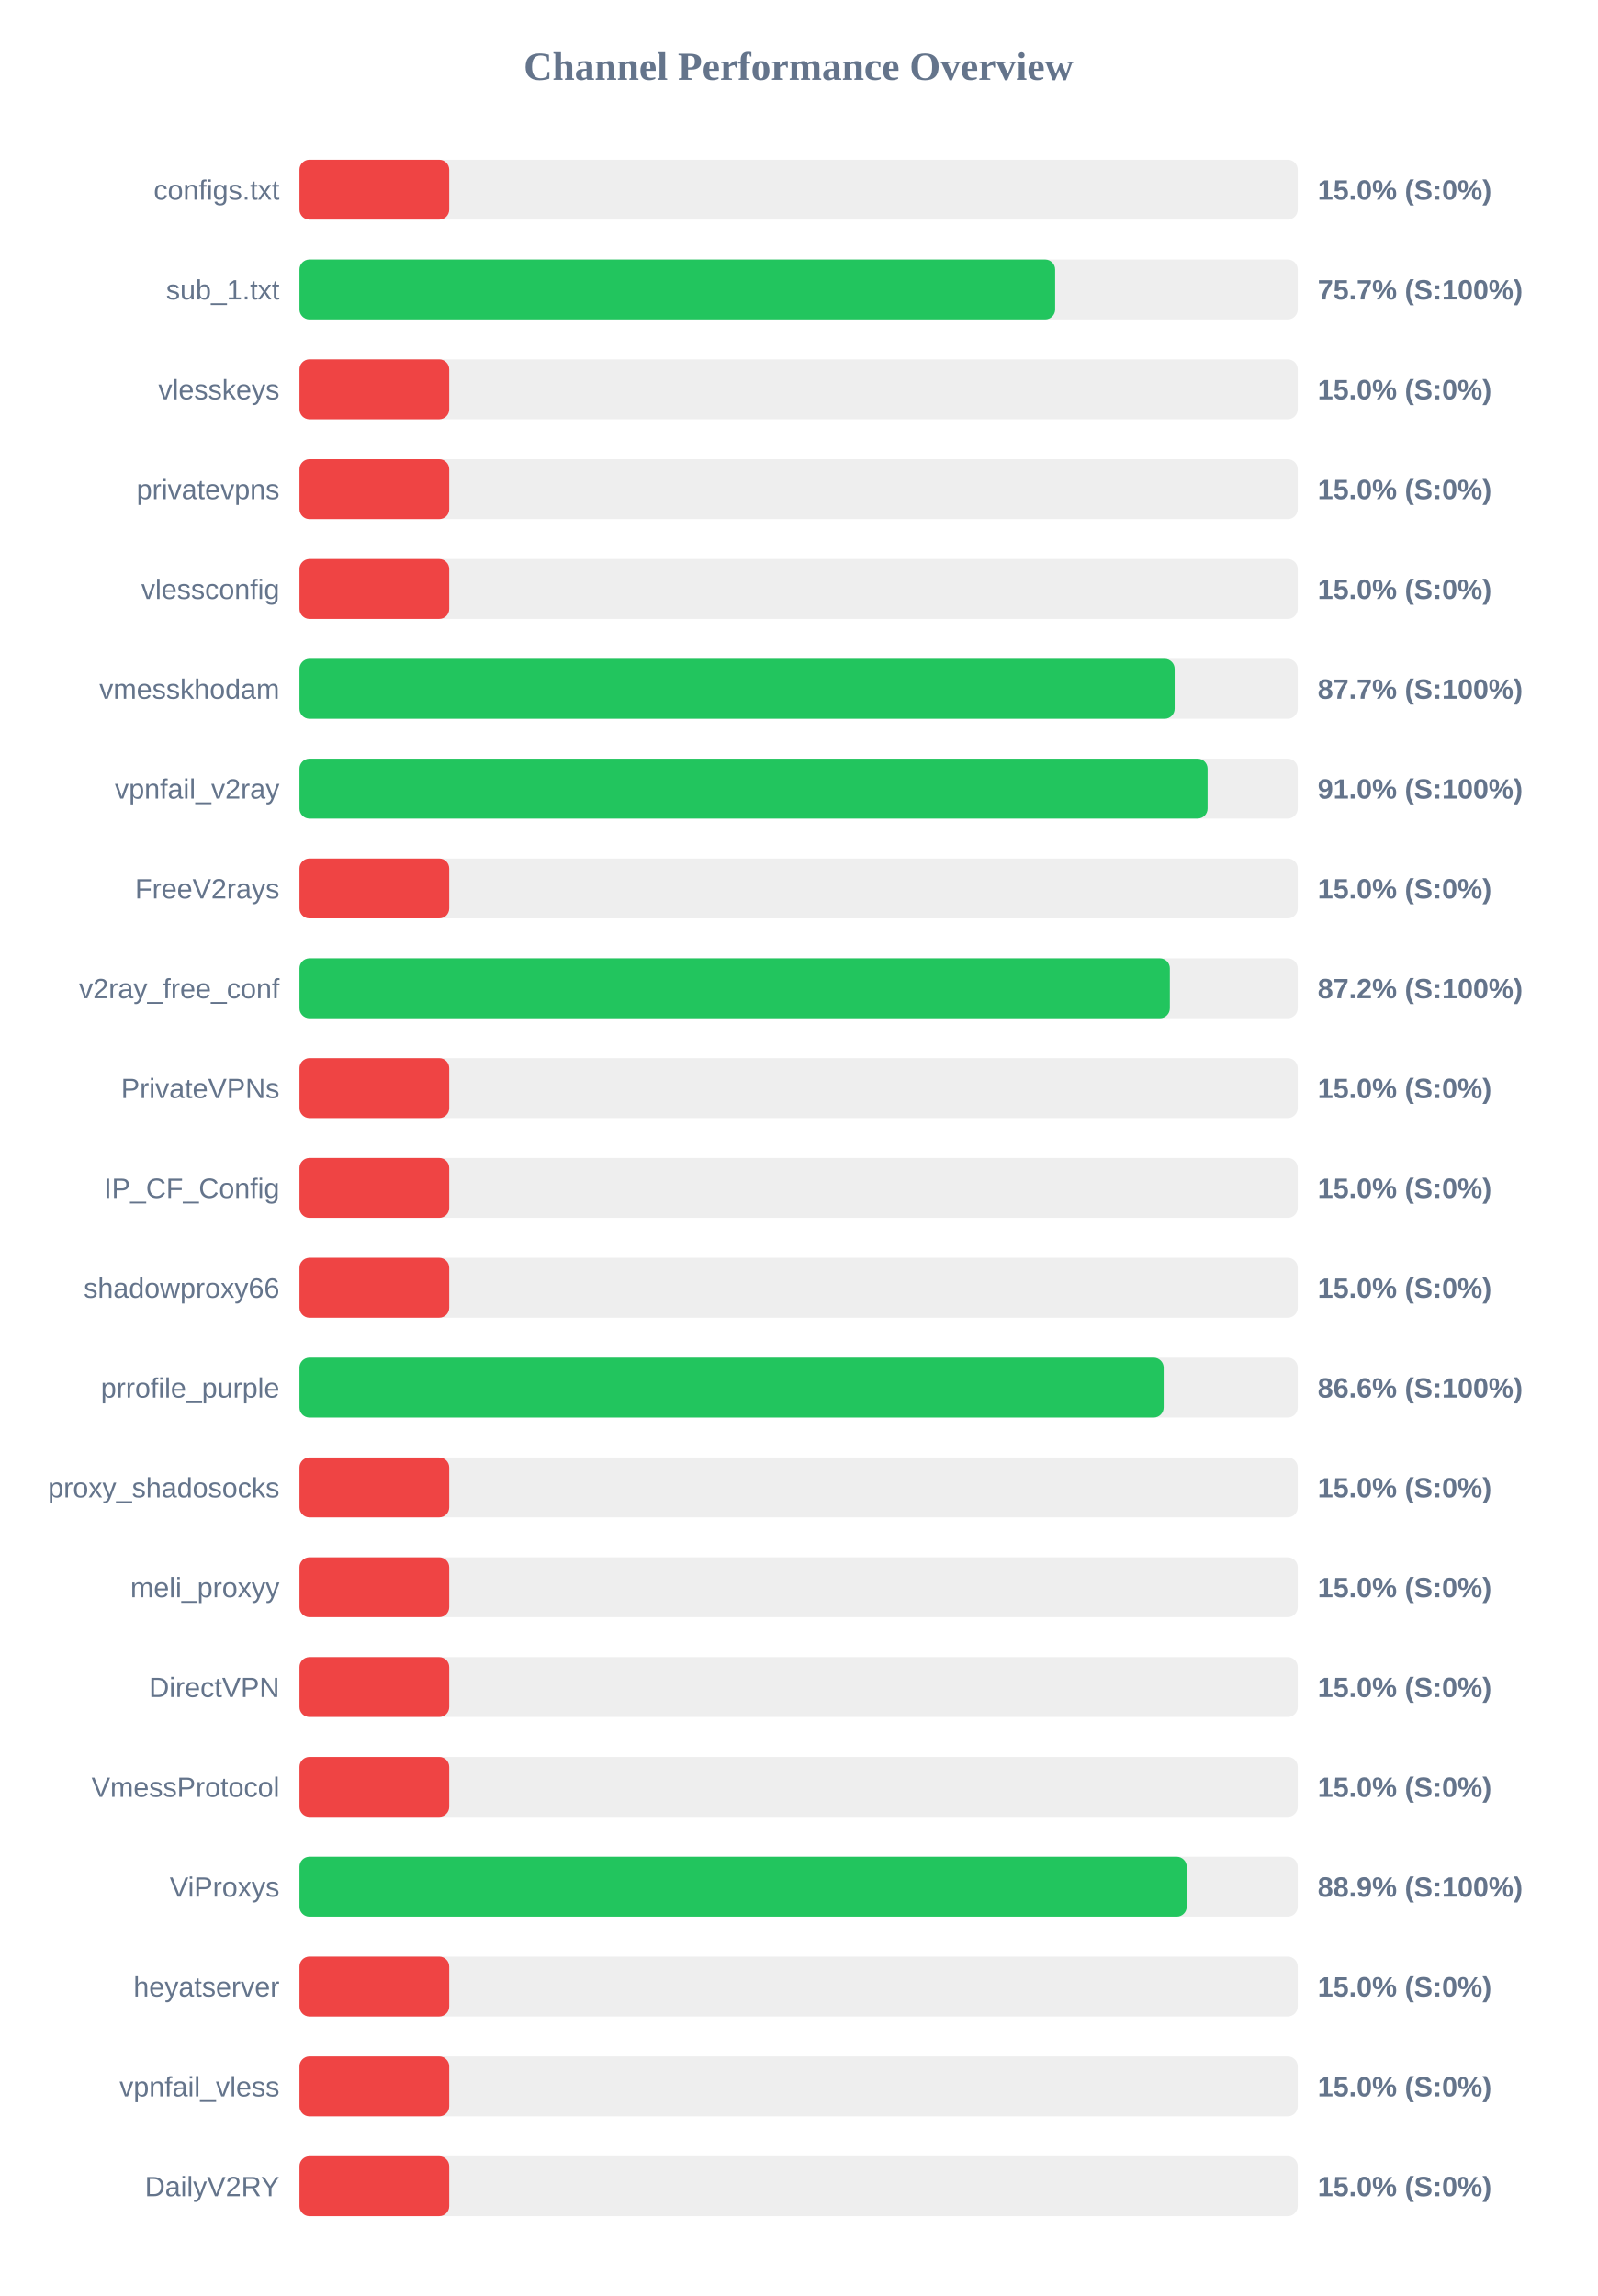
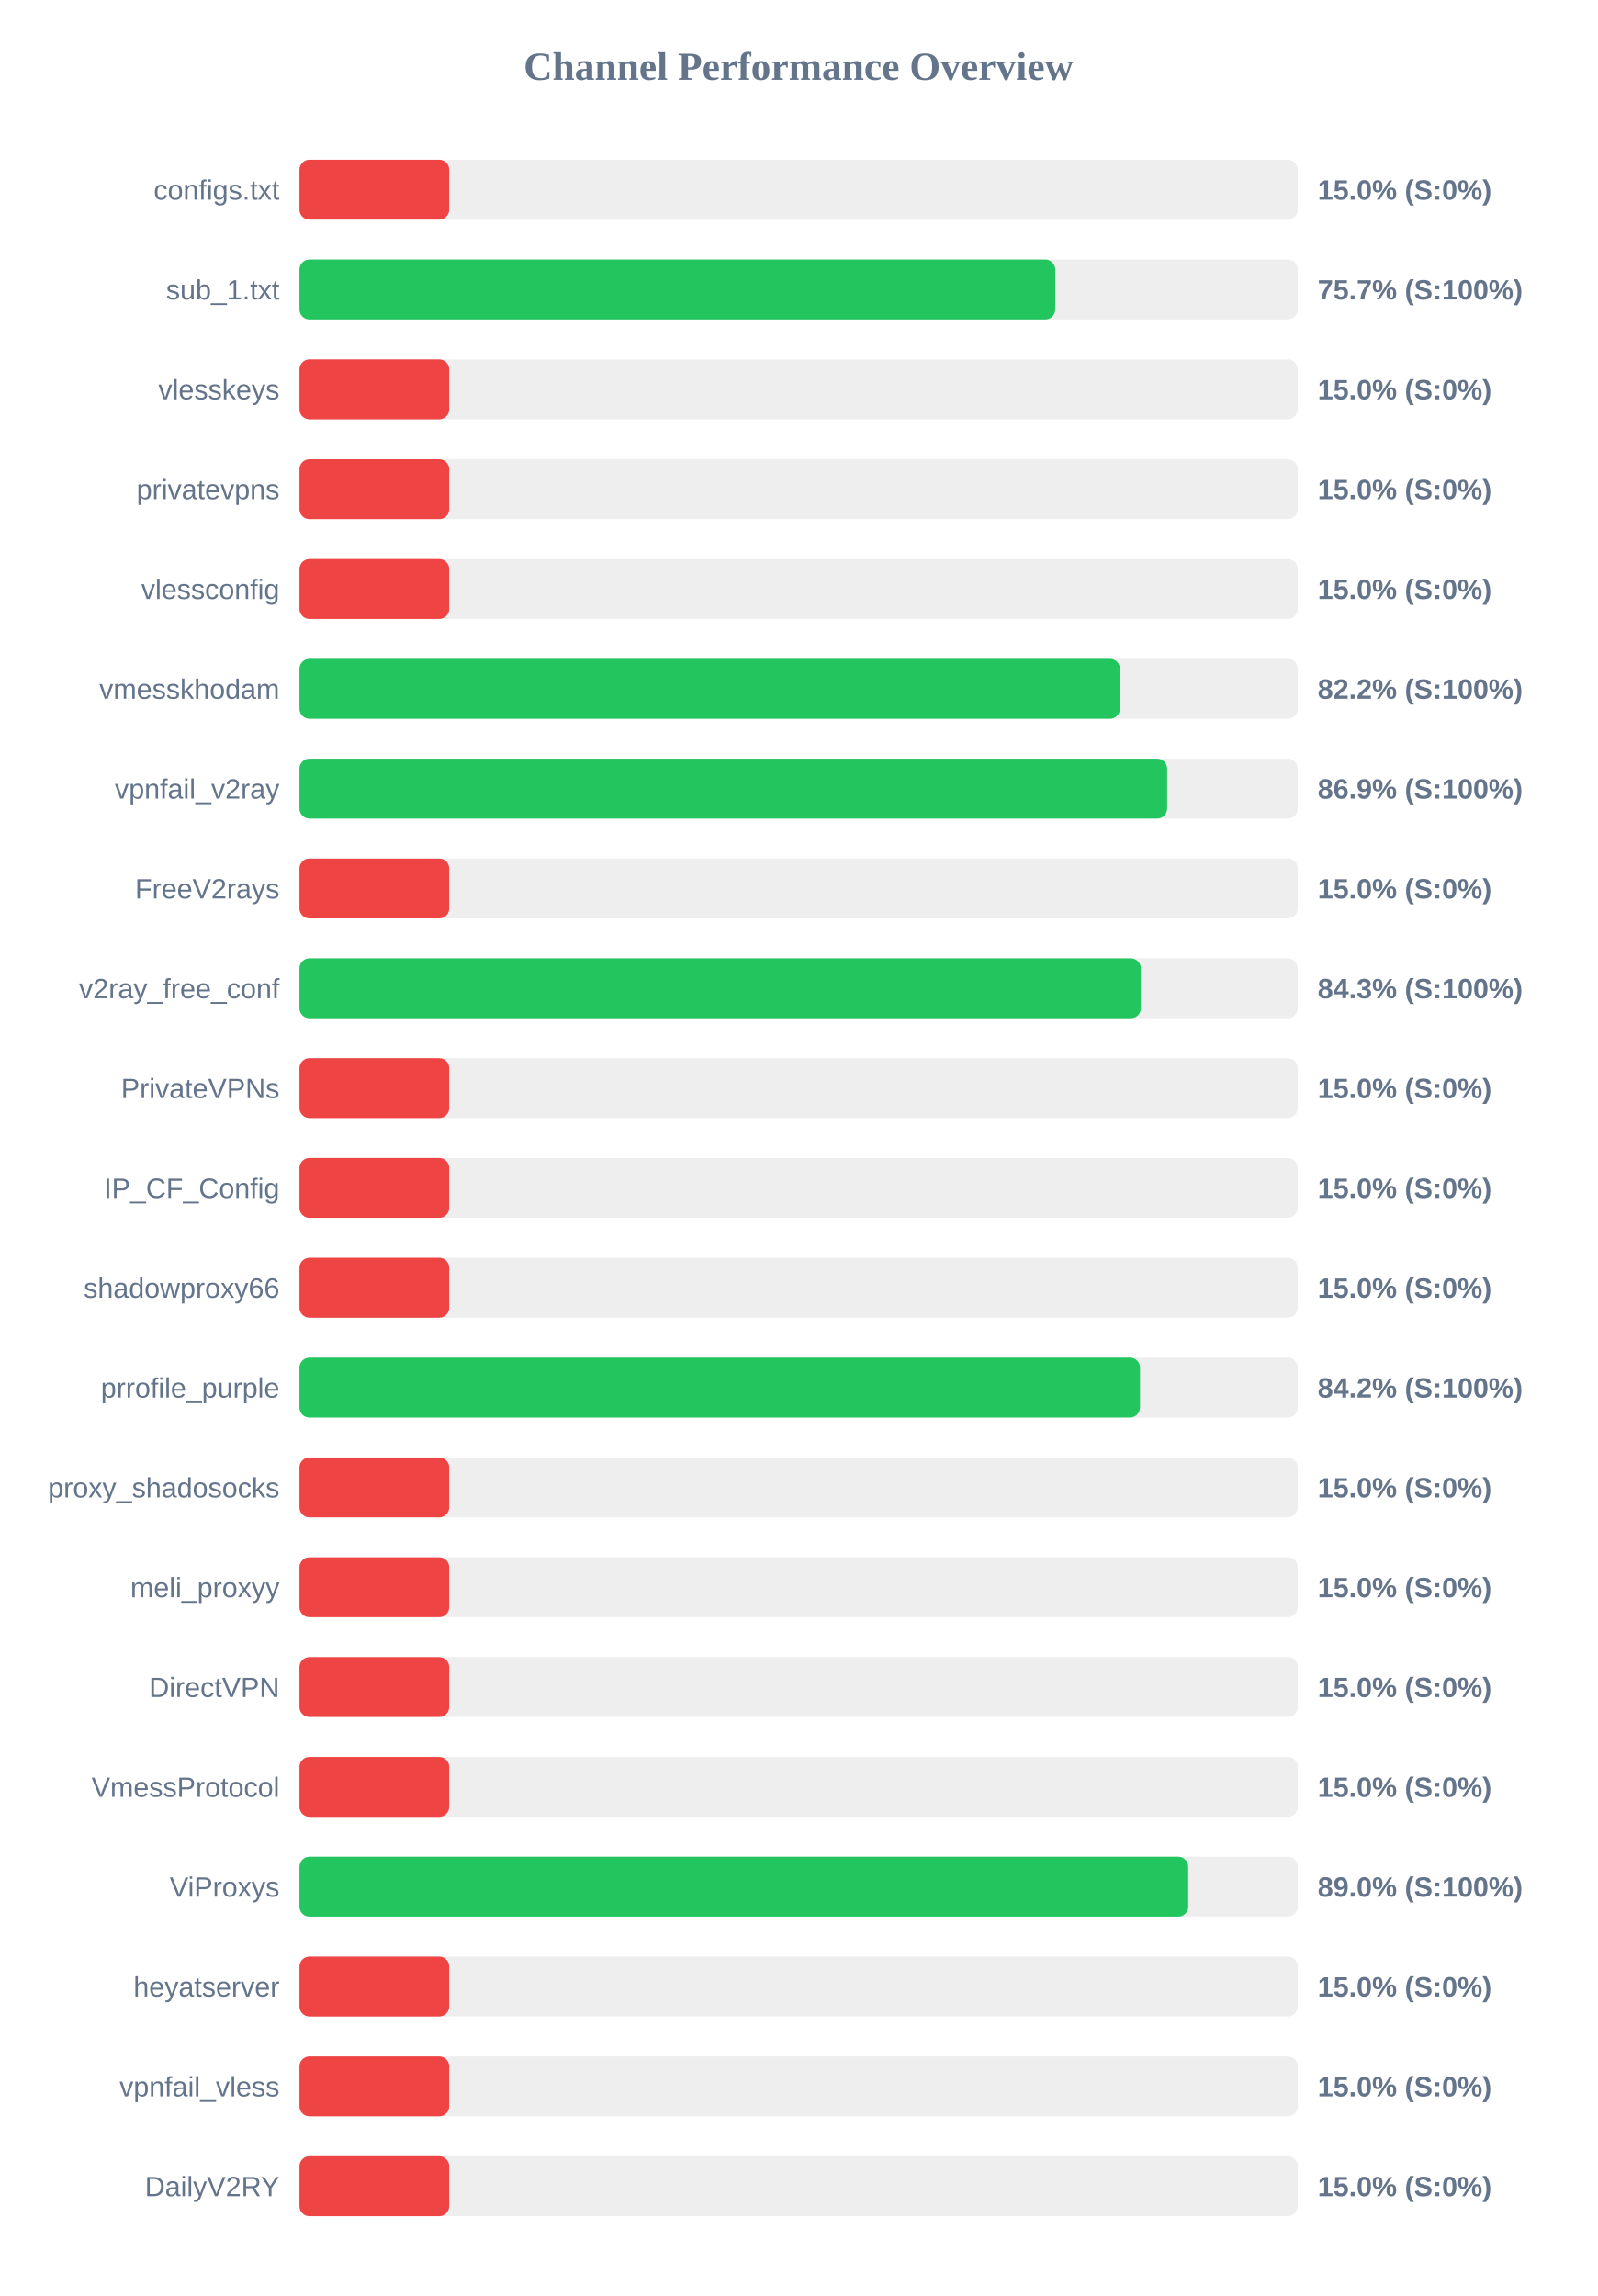
<svg xmlns="http://www.w3.org/2000/svg" width="800" height="1150" version="1.1">
  <style>
        .row { font: 14px Arial; fill: #64748b; }
        .score { font: bold 14px Arial; fill: #64748b; }
    </style>
  <text x="400" y="40" text-anchor="middle" font-size="20px" font-weight="bold" fill="#64748b">Channel Performance Overview</text>
  <rect x="150" y="80" width="500" height="30" fill="#eee" rx="5" />
  <rect x="150" y="80" width="75.0" height="30" fill="#ef4444" rx="5" />
  <text x="140" y="100" text-anchor="end" class="row">configs.txt</text>
  <text x="660" y="100" text-anchor="start" class="score">15.0% (S:0%)</text>
  <rect x="150" y="130" width="500" height="30" fill="#eee" rx="5" />
-   <rect x="150" y="130" width="378.5" height="30" fill="#22c55e" rx="5" />
+   <rect x="150" y="130" width="378.55" height="30" fill="#22c55e" rx="5" />
  <text x="140" y="150" text-anchor="end" class="row">sub_1.txt</text>
  <text x="660" y="150" text-anchor="start" class="score">75.7% (S:100%)</text>
  <rect x="150" y="180" width="500" height="30" fill="#eee" rx="5" />
  <rect x="150" y="180" width="75.0" height="30" fill="#ef4444" rx="5" />
  <text x="140" y="200" text-anchor="end" class="row">vlesskeys</text>
  <text x="660" y="200" text-anchor="start" class="score">15.0% (S:0%)</text>
  <rect x="150" y="230" width="500" height="30" fill="#eee" rx="5" />
  <rect x="150" y="230" width="75.0" height="30" fill="#ef4444" rx="5" />
  <text x="140" y="250" text-anchor="end" class="row">privatevpns</text>
  <text x="660" y="250" text-anchor="start" class="score">15.0% (S:0%)</text>
  <rect x="150" y="280" width="500" height="30" fill="#eee" rx="5" />
  <rect x="150" y="280" width="75.0" height="30" fill="#ef4444" rx="5" />
  <text x="140" y="300" text-anchor="end" class="row">vlessconfig</text>
  <text x="660" y="300" text-anchor="start" class="score">15.0% (S:0%)</text>
  <rect x="150" y="330" width="500" height="30" fill="#eee" rx="5" />
-   <rect x="150" y="330" width="438.35" height="30" fill="#22c55e" rx="5" />
+   <rect x="150" y="330" width="410.95" height="30" fill="#22c55e" rx="5" />
  <text x="140" y="350" text-anchor="end" class="row">vmesskhodam</text>
-   <text x="660" y="350" text-anchor="start" class="score">87.7% (S:100%)</text>
+   <text x="660" y="350" text-anchor="start" class="score">82.2% (S:100%)</text>
  <rect x="150" y="380" width="500" height="30" fill="#eee" rx="5" />
-   <rect x="150" y="380" width="454.85" height="30" fill="#22c55e" rx="5" />
+   <rect x="150" y="380" width="434.6" height="30" fill="#22c55e" rx="5" />
  <text x="140" y="400" text-anchor="end" class="row">vpnfail_v2ray</text>
-   <text x="660" y="400" text-anchor="start" class="score">91.0% (S:100%)</text>
+   <text x="660" y="400" text-anchor="start" class="score">86.9% (S:100%)</text>
  <rect x="150" y="430" width="500" height="30" fill="#eee" rx="5" />
  <rect x="150" y="430" width="75.0" height="30" fill="#ef4444" rx="5" />
  <text x="140" y="450" text-anchor="end" class="row">FreeV2rays</text>
  <text x="660" y="450" text-anchor="start" class="score">15.0% (S:0%)</text>
  <rect x="150" y="480" width="500" height="30" fill="#eee" rx="5" />
-   <rect x="150" y="480" width="435.95" height="30" fill="#22c55e" rx="5" />
+   <rect x="150" y="480" width="421.4" height="30" fill="#22c55e" rx="5" />
  <text x="140" y="500" text-anchor="end" class="row">v2ray_free_conf</text>
-   <text x="660" y="500" text-anchor="start" class="score">87.2% (S:100%)</text>
+   <text x="660" y="500" text-anchor="start" class="score">84.3% (S:100%)</text>
  <rect x="150" y="530" width="500" height="30" fill="#eee" rx="5" />
  <rect x="150" y="530" width="75.0" height="30" fill="#ef4444" rx="5" />
  <text x="140" y="550" text-anchor="end" class="row">PrivateVPNs</text>
  <text x="660" y="550" text-anchor="start" class="score">15.0% (S:0%)</text>
  <rect x="150" y="580" width="500" height="30" fill="#eee" rx="5" />
  <rect x="150" y="580" width="75.0" height="30" fill="#ef4444" rx="5" />
  <text x="140" y="600" text-anchor="end" class="row">IP_CF_Config</text>
  <text x="660" y="600" text-anchor="start" class="score">15.0% (S:0%)</text>
  <rect x="150" y="630" width="500" height="30" fill="#eee" rx="5" />
  <rect x="150" y="630" width="75.0" height="30" fill="#ef4444" rx="5" />
  <text x="140" y="650" text-anchor="end" class="row">shadowproxy66</text>
  <text x="660" y="650" text-anchor="start" class="score">15.0% (S:0%)</text>
  <rect x="150" y="680" width="500" height="30" fill="#eee" rx="5" />
-   <rect x="150" y="680" width="432.85" height="30" fill="#22c55e" rx="5" />
+   <rect x="150" y="680" width="421.0" height="30" fill="#22c55e" rx="5" />
  <text x="140" y="700" text-anchor="end" class="row">prrofile_purple</text>
-   <text x="660" y="700" text-anchor="start" class="score">86.6% (S:100%)</text>
+   <text x="660" y="700" text-anchor="start" class="score">84.2% (S:100%)</text>
  <rect x="150" y="730" width="500" height="30" fill="#eee" rx="5" />
  <rect x="150" y="730" width="75.0" height="30" fill="#ef4444" rx="5" />
  <text x="140" y="750" text-anchor="end" class="row">proxy_shadosocks</text>
  <text x="660" y="750" text-anchor="start" class="score">15.0% (S:0%)</text>
  <rect x="150" y="780" width="500" height="30" fill="#eee" rx="5" />
  <rect x="150" y="780" width="75.0" height="30" fill="#ef4444" rx="5" />
  <text x="140" y="800" text-anchor="end" class="row">meli_proxyy</text>
  <text x="660" y="800" text-anchor="start" class="score">15.0% (S:0%)</text>
  <rect x="150" y="830" width="500" height="30" fill="#eee" rx="5" />
  <rect x="150" y="830" width="75.0" height="30" fill="#ef4444" rx="5" />
  <text x="140" y="850" text-anchor="end" class="row">DirectVPN</text>
  <text x="660" y="850" text-anchor="start" class="score">15.0% (S:0%)</text>
  <rect x="150" y="880" width="500" height="30" fill="#eee" rx="5" />
  <rect x="150" y="880" width="75.0" height="30" fill="#ef4444" rx="5" />
  <text x="140" y="900" text-anchor="end" class="row">VmessProtocol</text>
  <text x="660" y="900" text-anchor="start" class="score">15.0% (S:0%)</text>
  <rect x="150" y="930" width="500" height="30" fill="#eee" rx="5" />
-   <rect x="150" y="930" width="444.4" height="30" fill="#22c55e" rx="5" />
+   <rect x="150" y="930" width="445.15" height="30" fill="#22c55e" rx="5" />
  <text x="140" y="950" text-anchor="end" class="row">ViProxys</text>
-   <text x="660" y="950" text-anchor="start" class="score">88.9% (S:100%)</text>
+   <text x="660" y="950" text-anchor="start" class="score">89.0% (S:100%)</text>
  <rect x="150" y="980" width="500" height="30" fill="#eee" rx="5" />
  <rect x="150" y="980" width="75.0" height="30" fill="#ef4444" rx="5" />
  <text x="140" y="1000" text-anchor="end" class="row">heyatserver</text>
  <text x="660" y="1000" text-anchor="start" class="score">15.0% (S:0%)</text>
  <rect x="150" y="1030" width="500" height="30" fill="#eee" rx="5" />
  <rect x="150" y="1030" width="75.0" height="30" fill="#ef4444" rx="5" />
  <text x="140" y="1050" text-anchor="end" class="row">vpnfail_vless</text>
  <text x="660" y="1050" text-anchor="start" class="score">15.0% (S:0%)</text>
  <rect x="150" y="1080" width="500" height="30" fill="#eee" rx="5" />
  <rect x="150" y="1080" width="75.0" height="30" fill="#ef4444" rx="5" />
  <text x="140" y="1100" text-anchor="end" class="row">DailyV2RY</text>
  <text x="660" y="1100" text-anchor="start" class="score">15.0% (S:0%)</text>
</svg>
